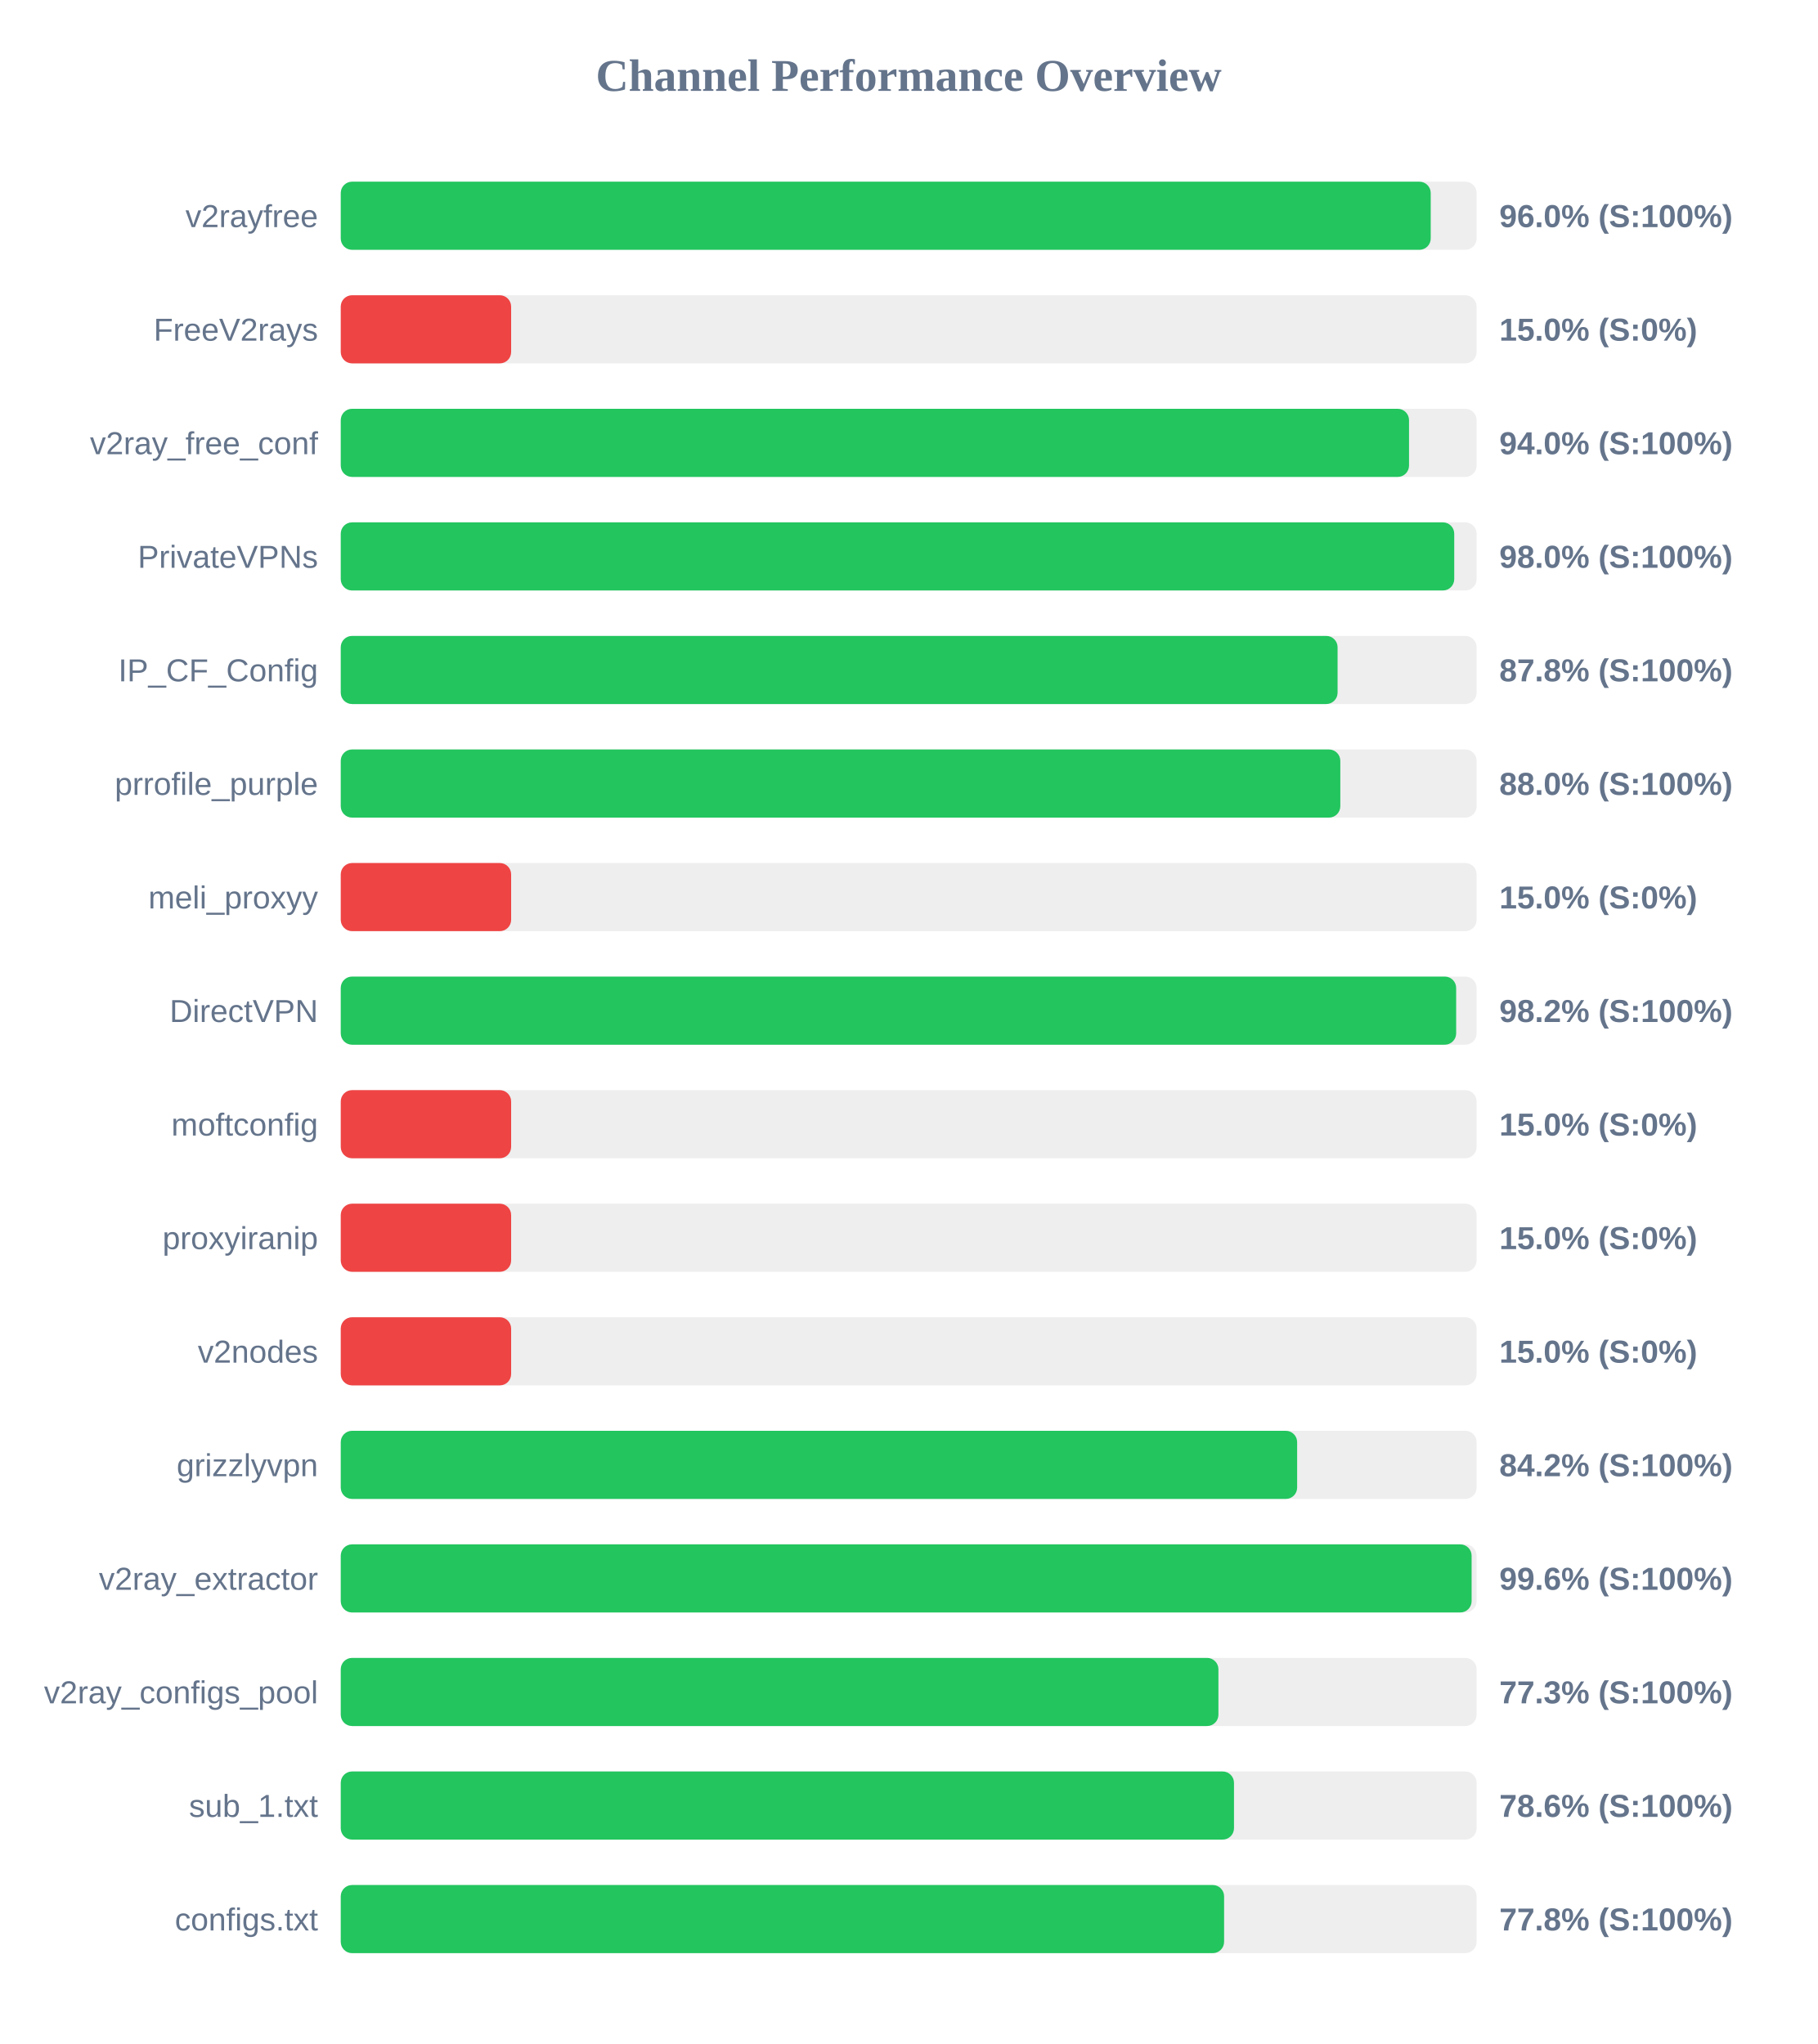
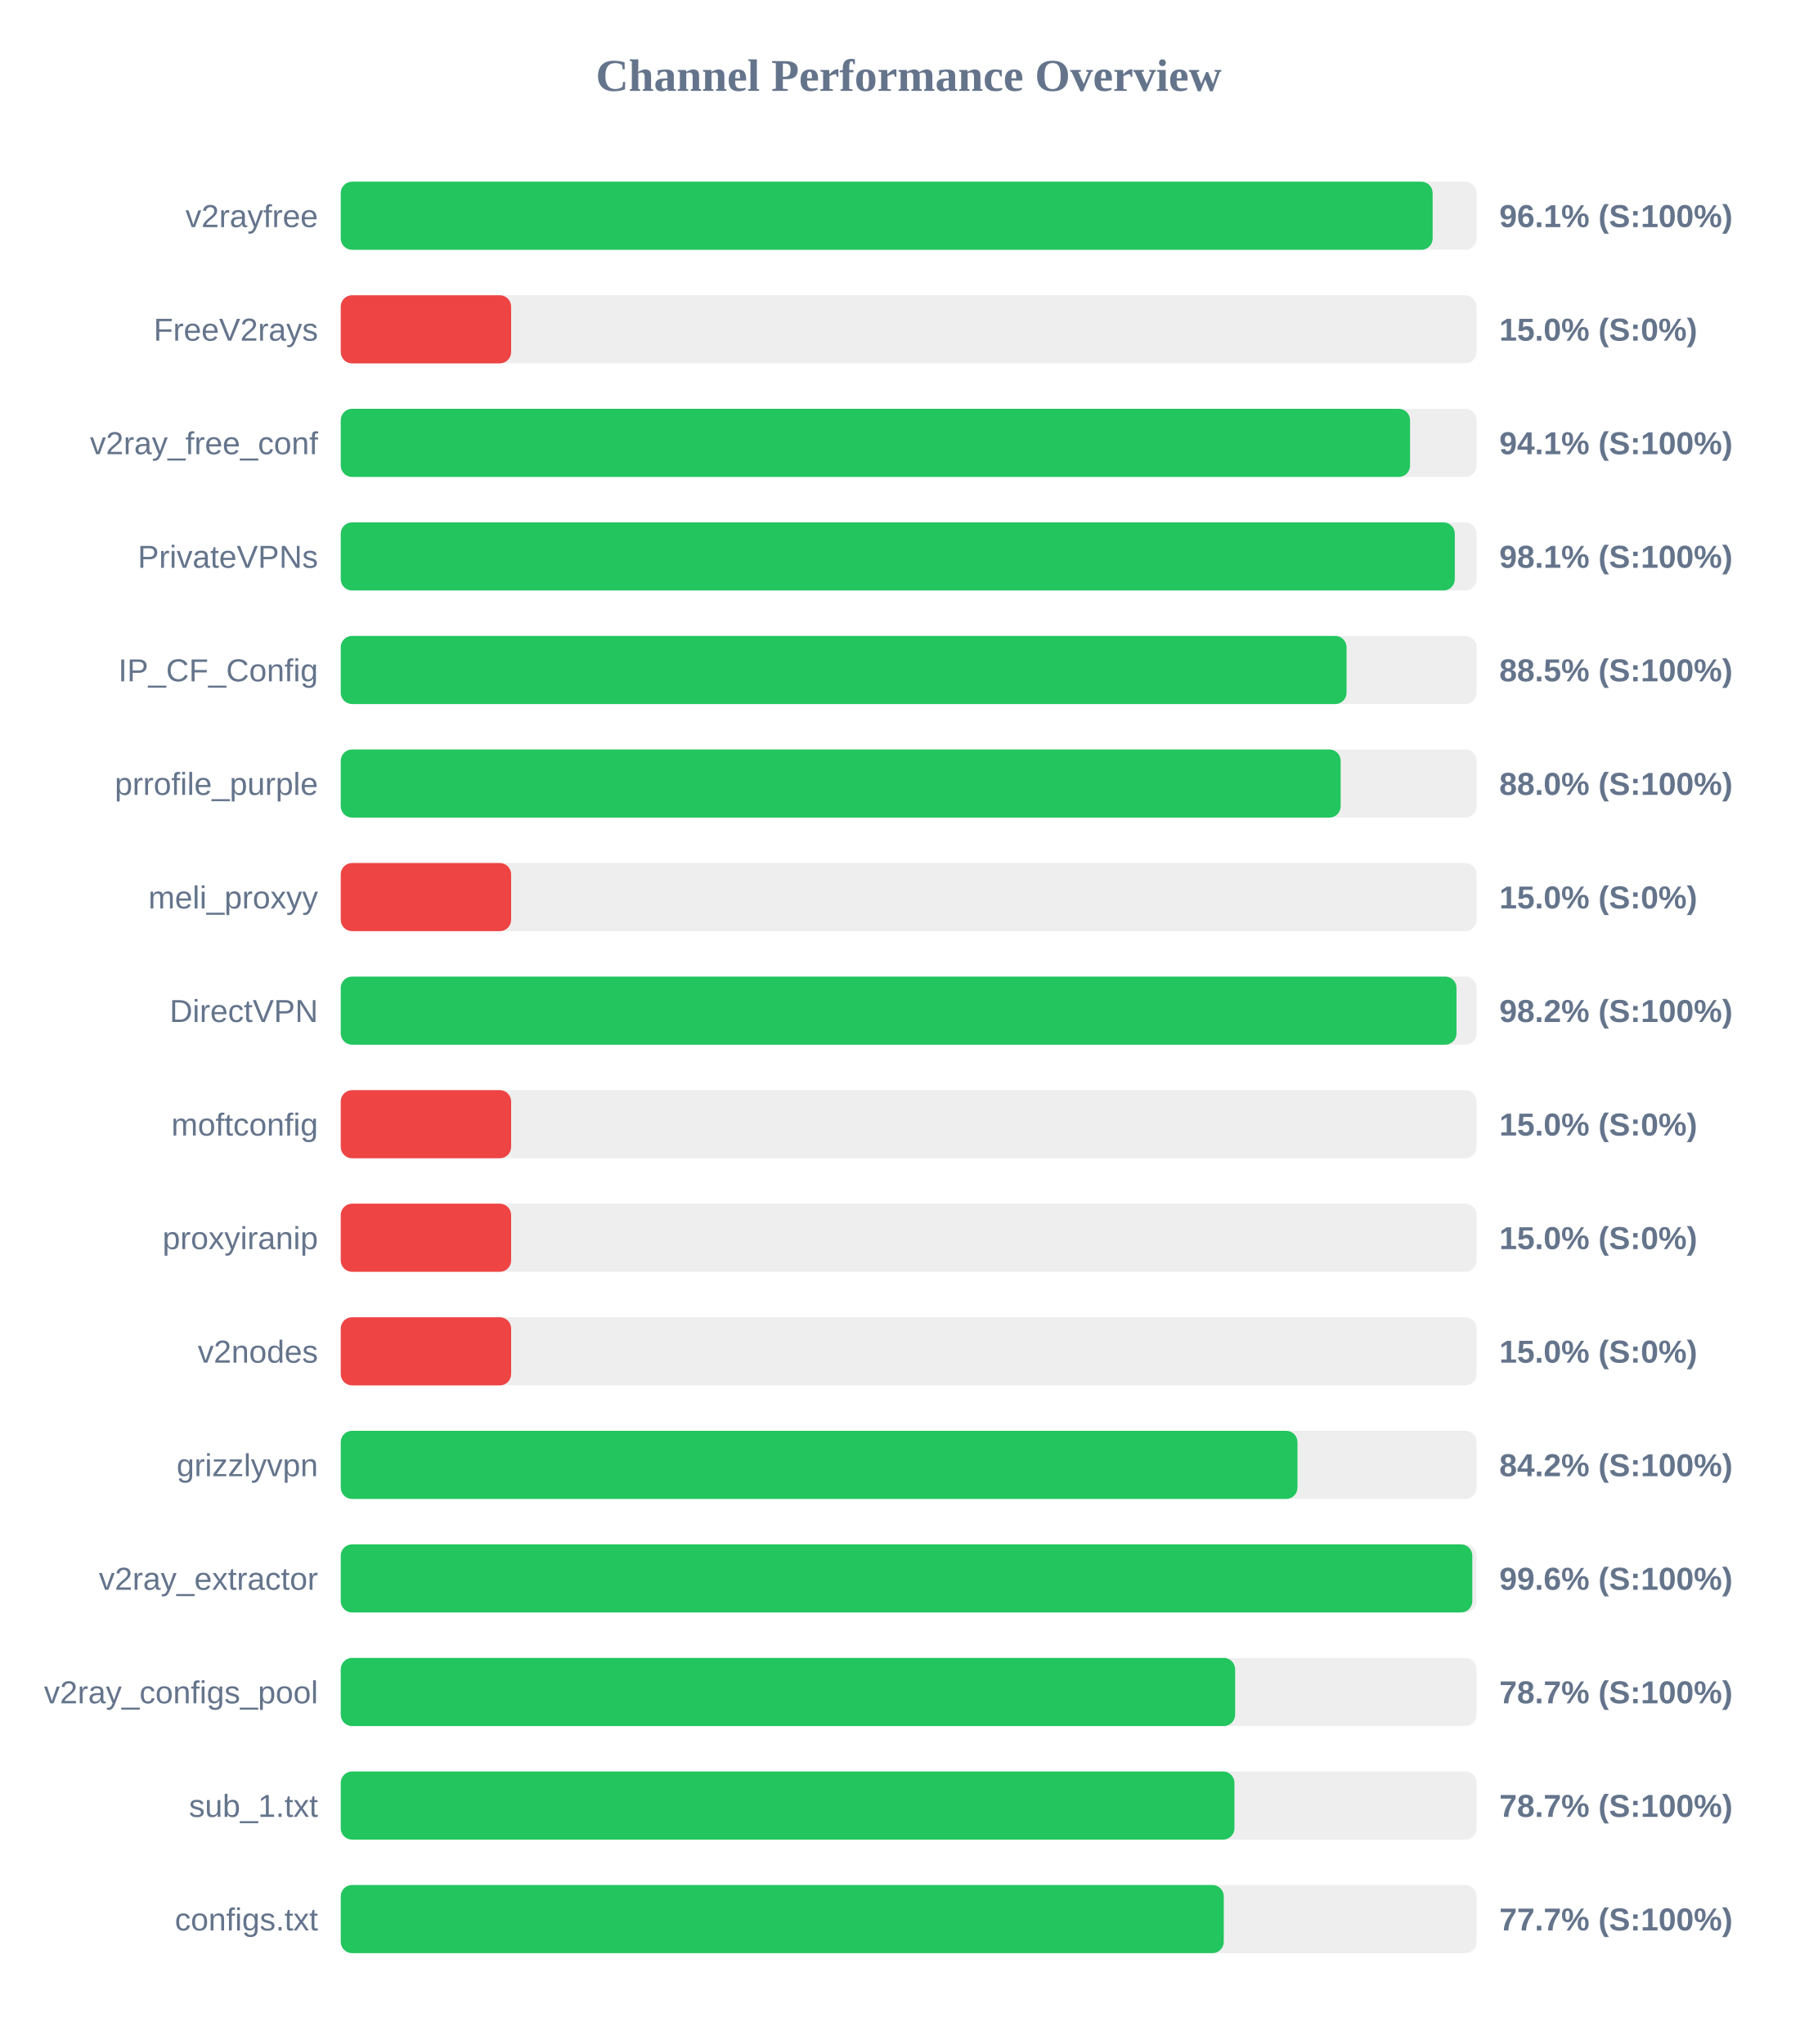
<svg xmlns="http://www.w3.org/2000/svg" width="800" height="900" version="1.1">
  <style>
        .row { font: 14px Arial; fill: #64748b; }
        .score { font: bold 14px Arial; fill: #64748b; }
    </style>
  <text x="400" y="40" text-anchor="middle" font-size="20px" font-weight="bold" fill="#64748b">Channel Performance Overview</text>
  <rect x="150" y="80" width="500" height="30" fill="#eee" rx="5" />
-   <rect x="150" y="80" width="479.8" height="30" fill="#22c55e" rx="5" />
+   <rect x="150" y="80" width="480.65" height="30" fill="#22c55e" rx="5" />
  <text x="140" y="100" text-anchor="end" class="row">v2rayfree</text>
-   <text x="660" y="100" text-anchor="start" class="score">96.0% (S:100%)</text>
+   <text x="660" y="100" text-anchor="start" class="score">96.1% (S:100%)</text>
  <rect x="150" y="130" width="500" height="30" fill="#eee" rx="5" />
  <rect x="150" y="130" width="75.0" height="30" fill="#ef4444" rx="5" />
  <text x="140" y="150" text-anchor="end" class="row">FreeV2rays</text>
  <text x="660" y="150" text-anchor="start" class="score">15.0% (S:0%)</text>
  <rect x="150" y="180" width="500" height="30" fill="#eee" rx="5" />
-   <rect x="150" y="180" width="470.25" height="30" fill="#22c55e" rx="5" />
+   <rect x="150" y="180" width="470.7" height="30" fill="#22c55e" rx="5" />
  <text x="140" y="200" text-anchor="end" class="row">v2ray_free_conf</text>
-   <text x="660" y="200" text-anchor="start" class="score">94.0% (S:100%)</text>
+   <text x="660" y="200" text-anchor="start" class="score">94.1% (S:100%)</text>
  <rect x="150" y="230" width="500" height="30" fill="#eee" rx="5" />
-   <rect x="150" y="230" width="490.15" height="30" fill="#22c55e" rx="5" />
+   <rect x="150" y="230" width="490.4" height="30" fill="#22c55e" rx="5" />
  <text x="140" y="250" text-anchor="end" class="row">PrivateVPNs</text>
-   <text x="660" y="250" text-anchor="start" class="score">98.0% (S:100%)</text>
+   <text x="660" y="250" text-anchor="start" class="score">98.1% (S:100%)</text>
  <rect x="150" y="280" width="500" height="30" fill="#eee" rx="5" />
-   <rect x="150" y="280" width="438.8" height="30" fill="#22c55e" rx="5" />
+   <rect x="150" y="280" width="442.75" height="30" fill="#22c55e" rx="5" />
  <text x="140" y="300" text-anchor="end" class="row">IP_CF_Config</text>
-   <text x="660" y="300" text-anchor="start" class="score">87.8% (S:100%)</text>
+   <text x="660" y="300" text-anchor="start" class="score">88.5% (S:100%)</text>
  <rect x="150" y="330" width="500" height="30" fill="#eee" rx="5" />
-   <rect x="150" y="330" width="440.0" height="30" fill="#22c55e" rx="5" />
+   <rect x="150" y="330" width="440.15" height="30" fill="#22c55e" rx="5" />
  <text x="140" y="350" text-anchor="end" class="row">prrofile_purple</text>
  <text x="660" y="350" text-anchor="start" class="score">88.0% (S:100%)</text>
  <rect x="150" y="380" width="500" height="30" fill="#eee" rx="5" />
  <rect x="150" y="380" width="75.0" height="30" fill="#ef4444" rx="5" />
  <text x="140" y="400" text-anchor="end" class="row">meli_proxyy</text>
  <text x="660" y="400" text-anchor="start" class="score">15.0% (S:0%)</text>
  <rect x="150" y="430" width="500" height="30" fill="#eee" rx="5" />
-   <rect x="150" y="430" width="491.0" height="30" fill="#22c55e" rx="5" />
+   <rect x="150" y="430" width="491.15" height="30" fill="#22c55e" rx="5" />
  <text x="140" y="450" text-anchor="end" class="row">DirectVPN</text>
  <text x="660" y="450" text-anchor="start" class="score">98.2% (S:100%)</text>
  <rect x="150" y="480" width="500" height="30" fill="#eee" rx="5" />
  <rect x="150" y="480" width="75.0" height="30" fill="#ef4444" rx="5" />
  <text x="140" y="500" text-anchor="end" class="row">moftconfig</text>
  <text x="660" y="500" text-anchor="start" class="score">15.0% (S:0%)</text>
  <rect x="150" y="530" width="500" height="30" fill="#eee" rx="5" />
  <rect x="150" y="530" width="75.0" height="30" fill="#ef4444" rx="5" />
  <text x="140" y="550" text-anchor="end" class="row">proxyiranip</text>
  <text x="660" y="550" text-anchor="start" class="score">15.0% (S:0%)</text>
  <rect x="150" y="580" width="500" height="30" fill="#eee" rx="5" />
  <rect x="150" y="580" width="75.0" height="30" fill="#ef4444" rx="5" />
  <text x="140" y="600" text-anchor="end" class="row">v2nodes</text>
  <text x="660" y="600" text-anchor="start" class="score">15.0% (S:0%)</text>
  <rect x="150" y="630" width="500" height="30" fill="#eee" rx="5" />
-   <rect x="150" y="630" width="421.0" height="30" fill="#22c55e" rx="5" />
+   <rect x="150" y="630" width="421.15" height="30" fill="#22c55e" rx="5" />
  <text x="140" y="650" text-anchor="end" class="row">grizzlyvpn</text>
  <text x="660" y="650" text-anchor="start" class="score">84.2% (S:100%)</text>
  <rect x="150" y="680" width="500" height="30" fill="#eee" rx="5" />
-   <rect x="150" y="680" width="497.8" height="30" fill="#22c55e" rx="5" />
+   <rect x="150" y="680" width="498.1" height="30" fill="#22c55e" rx="5" />
  <text x="140" y="700" text-anchor="end" class="row">v2ray_extractor</text>
  <text x="660" y="700" text-anchor="start" class="score">99.6% (S:100%)</text>
  <rect x="150" y="730" width="500" height="30" fill="#eee" rx="5" />
-   <rect x="150" y="730" width="386.35" height="30" fill="#22c55e" rx="5" />
+   <rect x="150" y="730" width="393.7" height="30" fill="#22c55e" rx="5" />
  <text x="140" y="750" text-anchor="end" class="row">v2ray_configs_pool</text>
-   <text x="660" y="750" text-anchor="start" class="score">77.3% (S:100%)</text>
+   <text x="660" y="750" text-anchor="start" class="score">78.7% (S:100%)</text>
  <rect x="150" y="780" width="500" height="30" fill="#eee" rx="5" />
-   <rect x="150" y="780" width="393.2" height="30" fill="#22c55e" rx="5" />
+   <rect x="150" y="780" width="393.4" height="30" fill="#22c55e" rx="5" />
  <text x="140" y="800" text-anchor="end" class="row">sub_1.txt</text>
-   <text x="660" y="800" text-anchor="start" class="score">78.6% (S:100%)</text>
+   <text x="660" y="800" text-anchor="start" class="score">78.7% (S:100%)</text>
  <rect x="150" y="830" width="500" height="30" fill="#eee" rx="5" />
-   <rect x="150" y="830" width="388.85" height="30" fill="#22c55e" rx="5" />
+   <rect x="150" y="830" width="388.7" height="30" fill="#22c55e" rx="5" />
  <text x="140" y="850" text-anchor="end" class="row">configs.txt</text>
-   <text x="660" y="850" text-anchor="start" class="score">77.8% (S:100%)</text>
+   <text x="660" y="850" text-anchor="start" class="score">77.7% (S:100%)</text>
</svg>
